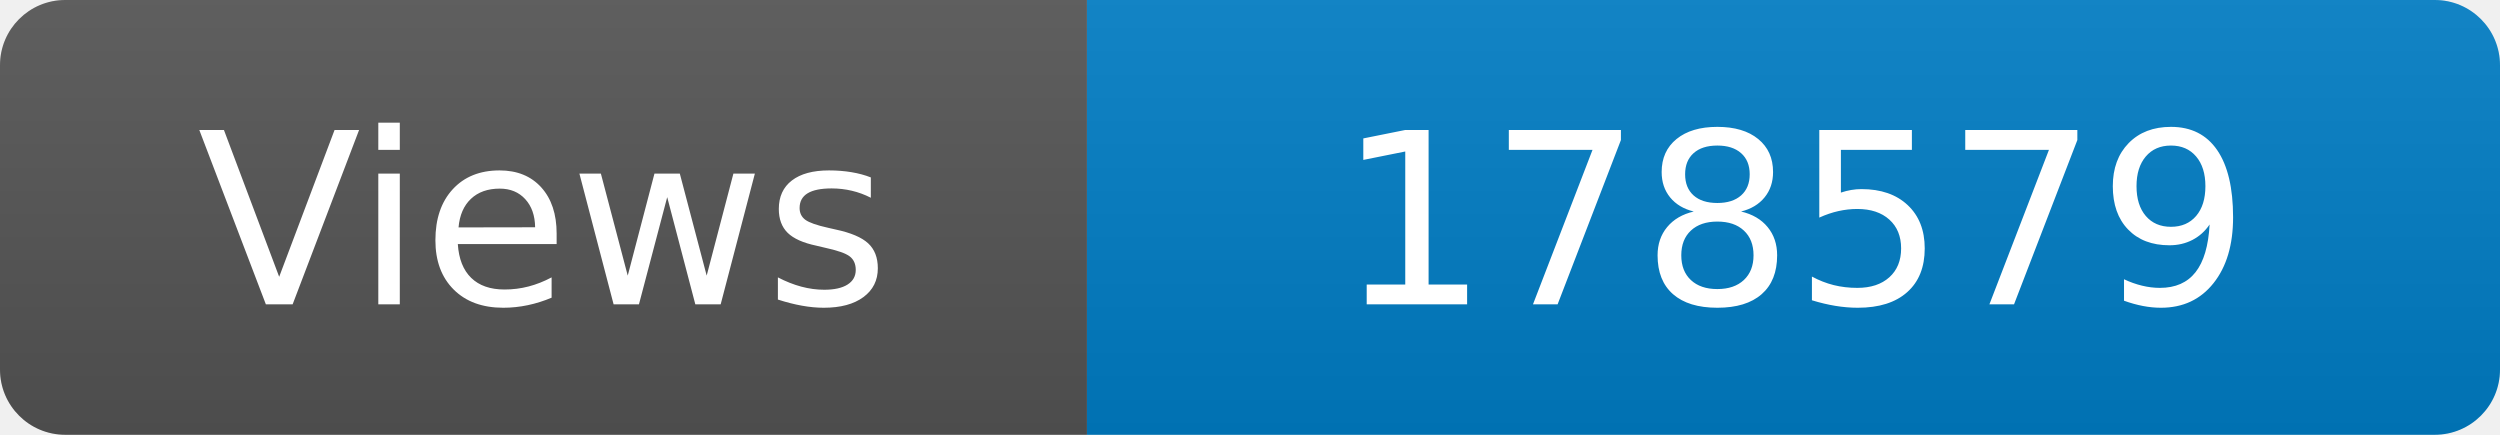
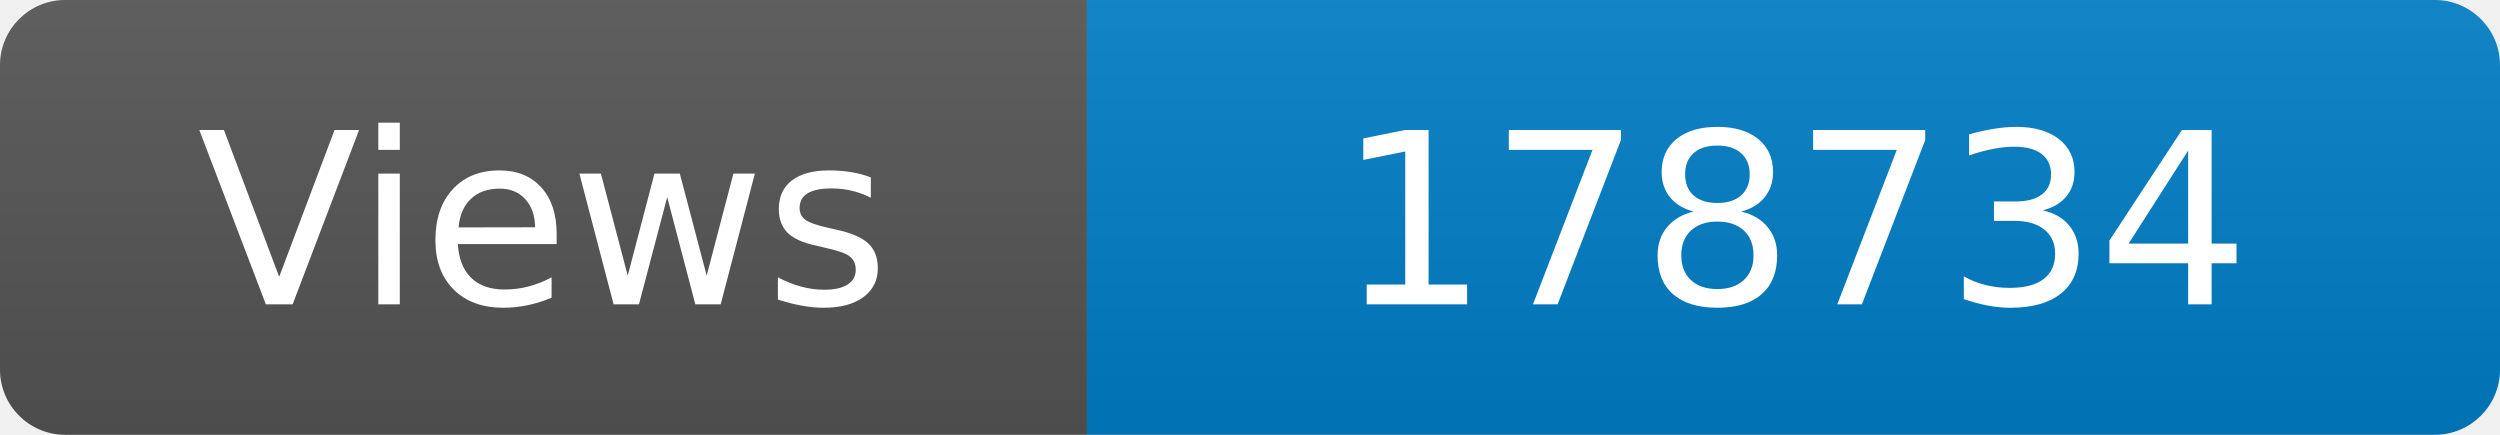
<svg xmlns="http://www.w3.org/2000/svg" width="115" height="20" role="img" aria-label="Maintained?: yes">
  <linearGradient id="s" x2="0" y2="100%">
    <stop offset="0" stop-color="#bbb" stop-opacity=".1" />
    <stop offset="1" stop-opacity=".1" />
  </linearGradient>
  <clipPath id="r">
    <rect width="115" height="20" rx="3" fill="#fff" />
  </clipPath>
  <g clip-path="url(#r)">
    <rect width="50" height="20" fill="#555" />
    <rect x="50" width="160" height="20" fill="#007ec6" />
    <rect width="115" height="20" fill="url(#s)" />
  </g>
  <g fill="#fff" text-anchor="middle" font-family="Verdana,Geneva,DejaVu Sans,sans-serif" font-size="110">
    <text x="250" y="140" transform="scale(.1)" fill="#fff">Views</text>
-     <text x="825" y="140" transform="scale(.1)" fill="#fff">178579</text>
+     <text x="825" y="140" transform="scale(.1)" fill="#fff">178734</text>
  </g>
</svg>
